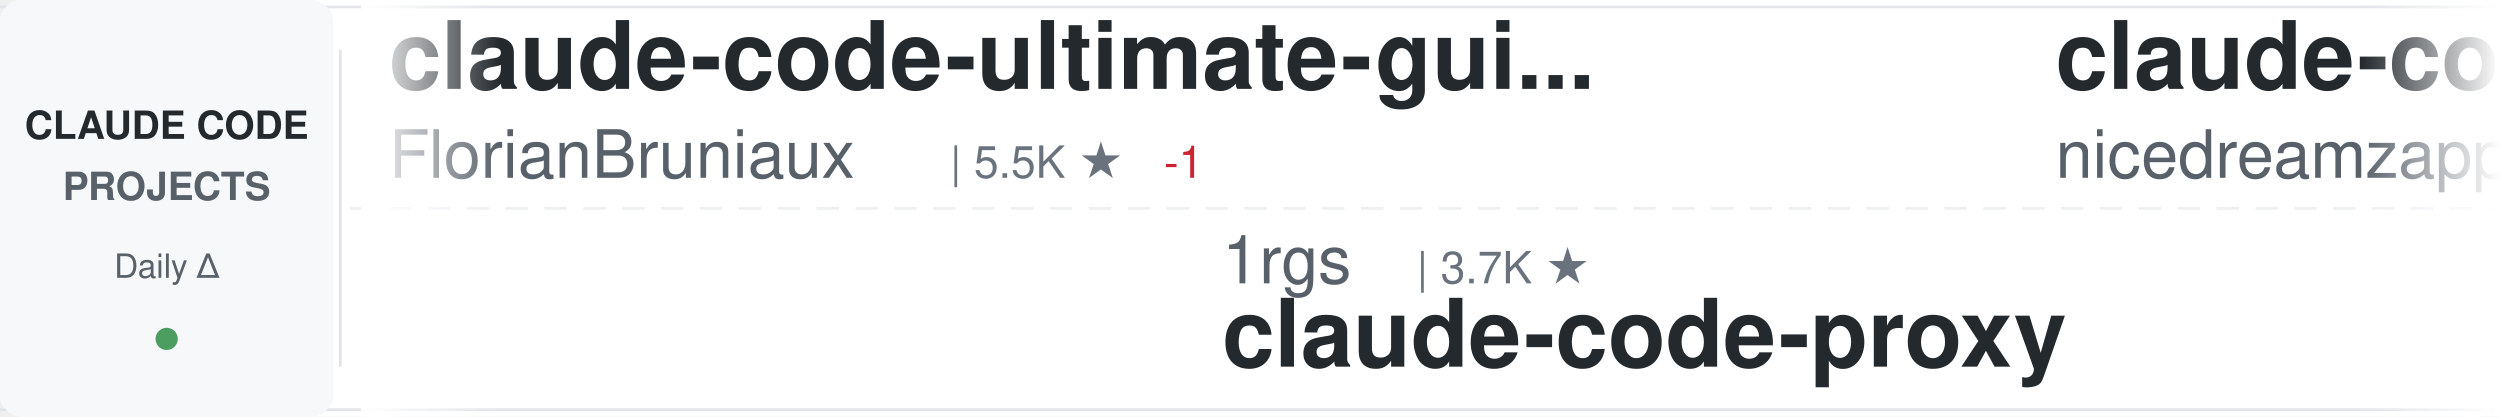
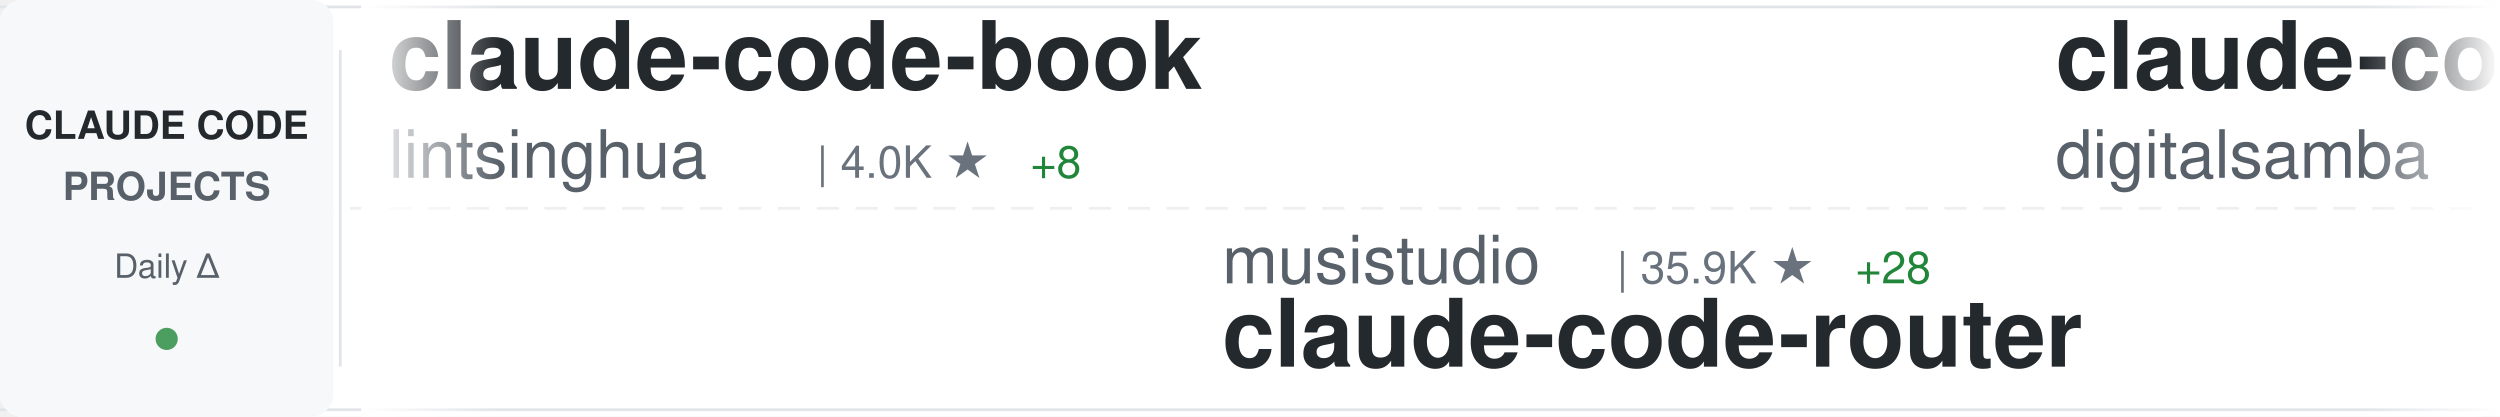
<svg xmlns="http://www.w3.org/2000/svg" width="900" height="150">
  <defs>
    <linearGradient id="awesomeLeftFade" x1="0%" y1="0%" x2="100%" y2="0%">
      <stop offset="0%" style="stop-color:#ffffff;stop-opacity:1" />
      <stop offset="100%" style="stop-color:#ffffff;stop-opacity:0" />
    </linearGradient>
    <linearGradient id="awesomeRightFade" x1="0%" y1="0%" x2="100%" y2="0%">
      <stop offset="0%" style="stop-color:#ffffff;stop-opacity:0" />
      <stop offset="100%" style="stop-color:#ffffff;stop-opacity:1" />
    </linearGradient>
  </defs>
  <rect width="900" height="150" fill="#ffffff" rx="8" />
  <rect x="0" y="2" width="900" height="1" fill="#e1e4e8" />
  <rect x="0" y="147" width="900" height="1" fill="#e1e4e8" />
  <line x1="0" y1="75" x2="900" y2="75" stroke="#e1e4e8" stroke-width="1" stroke-dasharray="8 6" opacity="0.6" />
  <rect x="0" y="0" width="120" height="150" fill="#f6f8fa" rx="8" />
  <text x="60" y="50" font-family="-apple-system, BlinkMacSystemFont, 'Segoe UI', Helvetica, Arial, sans-serif" font-size="14" font-weight="600" fill="#24292e" text-anchor="middle">CLAUDE CODE</text>
  <text x="60" y="72" font-family="-apple-system, BlinkMacSystemFont, 'Segoe UI', Helvetica, Arial, sans-serif" font-size="14" font-weight="600" fill="#586069" text-anchor="middle">PROJECTS</text>
  <text x="60" y="100" font-family="-apple-system, BlinkMacSystemFont, 'Segoe UI', Helvetica, Arial, sans-serif" font-size="12" font-weight="500" fill="#586069" text-anchor="middle">Daily Δ</text>
  <circle cx="60" cy="122" r="4" fill="#22863a" opacity="0.8" />
  <rect x="122" y="18" width="1" height="114" fill="#e1e4e8" />
  <clipPath id="awesomeTickerClip">
    <rect x="130" y="0" width="770" height="150" />
  </clipPath>
  <g clip-path="url(#awesomeTickerClip)">
    <g id="awesomeTickerItems">
      <animateTransform attributeName="transform" attributeType="XML" type="translate" from="0 0" to="-3000 0" dur="54s" repeatCount="indefinite" />
      <g transform="translate(0, 0)">
-         <text x="140" y="32" font-family="-apple-system, BlinkMacSystemFont, 'Segoe UI', Helvetica, Arial, sans-serif" font-size="34" font-weight="600" fill="#24292e">claude-code-ultimate-gui...</text>
-         <text x="140" y="64" font-family="-apple-system, BlinkMacSystemFont, 'Segoe UI', Helvetica, Arial, sans-serif" font-size="24" font-weight="400" fill="#586069">FlorianBruniaux</text>
-         <text x="342" y="64" font-family="-apple-system, BlinkMacSystemFont, 'Segoe UI', Helvetica, Arial, sans-serif" font-size="16" font-weight="500" fill="#6a737d">| 5.5K ★</text>
-         <text x="419" y="64" font-family="-apple-system, BlinkMacSystemFont, 'Segoe UI', Helvetica, Arial, sans-serif" font-size="16" font-weight="500" fill="#cb2431"> -1</text>
-       </g>
-       <g transform="translate(300, 0)">
-         <text x="140" y="102" font-family="-apple-system, BlinkMacSystemFont, 'Segoe UI', Helvetica, Arial, sans-serif" font-size="24" font-weight="400" fill="#586069">1rgs</text>
-         <text x="210" y="102" font-family="-apple-system, BlinkMacSystemFont, 'Segoe UI', Helvetica, Arial, sans-serif" font-size="16" font-weight="500" fill="#6a737d">| 3.7K ★</text>
-         <text x="140" y="132" font-family="-apple-system, BlinkMacSystemFont, 'Segoe UI', Helvetica, Arial, sans-serif" font-size="34" font-weight="600" fill="#24292e">claude-code-proxy</text>
-       </g>
-       <g transform="translate(600, 0)">
-         <text x="140" y="32" font-family="-apple-system, BlinkMacSystemFont, 'Segoe UI', Helvetica, Arial, sans-serif" font-size="34" font-weight="600" fill="#24292e">claude-code-local</text>
-         <text x="140" y="64" font-family="-apple-system, BlinkMacSystemFont, 'Segoe UI', Helvetica, Arial, sans-serif" font-size="24" font-weight="400" fill="#586069">nicedreamzapp</text>
-         <text x="318" y="64" font-family="-apple-system, BlinkMacSystemFont, 'Segoe UI', Helvetica, Arial, sans-serif" font-size="16" font-weight="500" fill="#6a737d">| 3.0K ★</text>
-         <text x="395" y="64" font-family="-apple-system, BlinkMacSystemFont, 'Segoe UI', Helvetica, Arial, sans-serif" font-size="16" font-weight="500" fill="#22863a"> +4</text>
-       </g>
-       <g transform="translate(900, 0)">
-         <text x="140" y="102" font-family="-apple-system, BlinkMacSystemFont, 'Segoe UI', Helvetica, Arial, sans-serif" font-size="24" font-weight="400" fill="#586069">disler</text>
-         <text x="234" y="102" font-family="-apple-system, BlinkMacSystemFont, 'Segoe UI', Helvetica, Arial, sans-serif" font-size="16" font-weight="500" fill="#6a737d">| 3.8K ★</text>
-         <text x="140" y="132" font-family="-apple-system, BlinkMacSystemFont, 'Segoe UI', Helvetica, Arial, sans-serif" font-size="34" font-weight="600" fill="#24292e">claude-code-hooks-master...</text>
-       </g>
-       <g transform="translate(1200, 0)">
        <text x="140" y="32" font-family="-apple-system, BlinkMacSystemFont, 'Segoe UI', Helvetica, Arial, sans-serif" font-size="34" font-weight="600" fill="#24292e">claude-code-book</text>
        <text x="140" y="64" font-family="-apple-system, BlinkMacSystemFont, 'Segoe UI', Helvetica, Arial, sans-serif" font-size="24" font-weight="400" fill="#586069">lintsinghua</text>
        <text x="294" y="64" font-family="-apple-system, BlinkMacSystemFont, 'Segoe UI', Helvetica, Arial, sans-serif" font-size="16" font-weight="500" fill="#6a737d">| 4.0K ★</text>
+         <text x="371" y="64" font-family="-apple-system, BlinkMacSystemFont, 'Segoe UI', Helvetica, Arial, sans-serif" font-size="16" font-weight="500" fill="#22863a"> +8</text>
+       </g>
+       <g transform="translate(300, 0)">
+         <text x="140" y="102" font-family="-apple-system, BlinkMacSystemFont, 'Segoe UI', Helvetica, Arial, sans-serif" font-size="24" font-weight="400" fill="#586069">musistudio</text>
+         <text x="282" y="102" font-family="-apple-system, BlinkMacSystemFont, 'Segoe UI', Helvetica, Arial, sans-serif" font-size="16" font-weight="500" fill="#6a737d">| 35.9K ★</text>
+         <text x="368" y="102" font-family="-apple-system, BlinkMacSystemFont, 'Segoe UI', Helvetica, Arial, sans-serif" font-size="16" font-weight="500" fill="#22863a"> +28</text>
+         <text x="140" y="132" font-family="-apple-system, BlinkMacSystemFont, 'Segoe UI', Helvetica, Arial, sans-serif" font-size="34" font-weight="600" fill="#24292e">claude-code-router</text>
+       </g>
+       <g transform="translate(600, 0)">
+         <text x="140" y="32" font-family="-apple-system, BlinkMacSystemFont, 'Segoe UI', Helvetica, Arial, sans-serif" font-size="34" font-weight="600" fill="#24292e">claude-code-video-toolki...</text>
+         <text x="140" y="64" font-family="-apple-system, BlinkMacSystemFont, 'Segoe UI', Helvetica, Arial, sans-serif" font-size="24" font-weight="400" fill="#586069">digitalsamba</text>
+         <text x="306" y="64" font-family="-apple-system, BlinkMacSystemFont, 'Segoe UI', Helvetica, Arial, sans-serif" font-size="16" font-weight="500" fill="#6a737d">| 1.8K ★</text>
+         <text x="383" y="64" font-family="-apple-system, BlinkMacSystemFont, 'Segoe UI', Helvetica, Arial, sans-serif" font-size="16" font-weight="500" fill="#22863a"> +8</text>
+       </g>
+       <g transform="translate(900, 0)">
+         <text x="140" y="102" font-family="-apple-system, BlinkMacSystemFont, 'Segoe UI', Helvetica, Arial, sans-serif" font-size="24" font-weight="400" fill="#586069">OneRedOak</text>
+         <text x="270" y="102" font-family="-apple-system, BlinkMacSystemFont, 'Segoe UI', Helvetica, Arial, sans-serif" font-size="16" font-weight="500" fill="#6a737d">| 3.9K ★</text>
+         <text x="140" y="132" font-family="-apple-system, BlinkMacSystemFont, 'Segoe UI', Helvetica, Arial, sans-serif" font-size="34" font-weight="600" fill="#24292e">claude-code-workflows</text>
+       </g>
+       <g transform="translate(1200, 0)">
+         <text x="140" y="32" font-family="-apple-system, BlinkMacSystemFont, 'Segoe UI', Helvetica, Arial, sans-serif" font-size="34" font-weight="600" fill="#24292e">Auto-claude-code-researc...</text>
+         <text x="140" y="64" font-family="-apple-system, BlinkMacSystemFont, 'Segoe UI', Helvetica, Arial, sans-serif" font-size="24" font-weight="400" fill="#586069">wanshuiyin</text>
+         <text x="282" y="64" font-family="-apple-system, BlinkMacSystemFont, 'Segoe UI', Helvetica, Arial, sans-serif" font-size="16" font-weight="500" fill="#6a737d">| 13.5K ★</text>
+         <text x="368" y="64" font-family="-apple-system, BlinkMacSystemFont, 'Segoe UI', Helvetica, Arial, sans-serif" font-size="16" font-weight="500" fill="#22863a"> +43</text>
      </g>
      <g transform="translate(1500, 0)">
-         <text x="140" y="102" font-family="-apple-system, BlinkMacSystemFont, 'Segoe UI', Helvetica, Arial, sans-serif" font-size="24" font-weight="400" fill="#586069">carlvellotti</text>
-         <text x="306" y="102" font-family="-apple-system, BlinkMacSystemFont, 'Segoe UI', Helvetica, Arial, sans-serif" font-size="16" font-weight="500" fill="#6a737d">| 2.1K ★</text>
-         <text x="140" y="132" font-family="-apple-system, BlinkMacSystemFont, 'Segoe UI', Helvetica, Arial, sans-serif" font-size="34" font-weight="600" fill="#24292e">claude-code-pm-course</text>
+         <text x="140" y="102" font-family="-apple-system, BlinkMacSystemFont, 'Segoe UI', Helvetica, Arial, sans-serif" font-size="24" font-weight="400" fill="#586069">hangsman</text>
+         <text x="258" y="102" font-family="-apple-system, BlinkMacSystemFont, 'Segoe UI', Helvetica, Arial, sans-serif" font-size="16" font-weight="500" fill="#6a737d">| 787 ★</text>
+         <text x="140" y="132" font-family="-apple-system, BlinkMacSystemFont, 'Segoe UI', Helvetica, Arial, sans-serif" font-size="34" font-weight="600" fill="#24292e">claude-code-source</text>
      </g>
      <g transform="translate(1800, 0)">
-         <text x="140" y="32" font-family="-apple-system, BlinkMacSystemFont, 'Segoe UI', Helvetica, Arial, sans-serif" font-size="34" font-weight="600" fill="#24292e">claude-code-showcase</text>
-         <text x="140" y="64" font-family="-apple-system, BlinkMacSystemFont, 'Segoe UI', Helvetica, Arial, sans-serif" font-size="24" font-weight="400" fill="#586069">ChrisWiles</text>
-         <text x="282" y="64" font-family="-apple-system, BlinkMacSystemFont, 'Segoe UI', Helvetica, Arial, sans-serif" font-size="16" font-weight="500" fill="#6a737d">| 6.0K ★</text>
+         <text x="140" y="32" font-family="-apple-system, BlinkMacSystemFont, 'Segoe UI', Helvetica, Arial, sans-serif" font-size="34" font-weight="600" fill="#24292e">Open-ClaudeCode</text>
+         <text x="140" y="64" font-family="-apple-system, BlinkMacSystemFont, 'Segoe UI', Helvetica, Arial, sans-serif" font-size="24" font-weight="400" fill="#586069">LING71671</text>
+         <text x="270" y="64" font-family="-apple-system, BlinkMacSystemFont, 'Segoe UI', Helvetica, Arial, sans-serif" font-size="16" font-weight="500" fill="#6a737d">| 918 ★</text>
      </g>
      <g transform="translate(2100, 0)">
-         <text x="140" y="102" font-family="-apple-system, BlinkMacSystemFont, 'Segoe UI', Helvetica, Arial, sans-serif" font-size="24" font-weight="400" fill="#586069">OrcaWhisper</text>
-         <text x="294" y="102" font-family="-apple-system, BlinkMacSystemFont, 'Segoe UI', Helvetica, Arial, sans-serif" font-size="16" font-weight="500" fill="#6a737d">| 85 ★</text>
-         <text x="140" y="132" font-family="-apple-system, BlinkMacSystemFont, 'Segoe UI', Helvetica, Arial, sans-serif" font-size="34" font-weight="600" fill="#24292e">Claude-Code</text>
+         <text x="140" y="102" font-family="-apple-system, BlinkMacSystemFont, 'Segoe UI', Helvetica, Arial, sans-serif" font-size="24" font-weight="400" fill="#586069">centminmod</text>
+         <text x="282" y="102" font-family="-apple-system, BlinkMacSystemFont, 'Segoe UI', Helvetica, Arial, sans-serif" font-size="16" font-weight="500" fill="#6a737d">| 2.5K ★</text>
+         <text x="359" y="102" font-family="-apple-system, BlinkMacSystemFont, 'Segoe UI', Helvetica, Arial, sans-serif" font-size="16" font-weight="500" fill="#22863a"> +2</text>
+         <text x="140" y="132" font-family="-apple-system, BlinkMacSystemFont, 'Segoe UI', Helvetica, Arial, sans-serif" font-size="34" font-weight="600" fill="#24292e">my-claude-code-setup</text>
      </g>
      <g transform="translate(2400, 0)">
-         <text x="140" y="32" font-family="-apple-system, BlinkMacSystemFont, 'Segoe UI', Helvetica, Arial, sans-serif" font-size="34" font-weight="600" fill="#24292e">skills</text>
-         <text x="140" y="64" font-family="-apple-system, BlinkMacSystemFont, 'Segoe UI', Helvetica, Arial, sans-serif" font-size="24" font-weight="400" fill="#586069">anthropics</text>
-         <text x="282" y="64" font-family="-apple-system, BlinkMacSystemFont, 'Segoe UI', Helvetica, Arial, sans-serif" font-size="16" font-weight="500" fill="#6a737d">| 162.1K ★</text>
-         <text x="377" y="64" font-family="-apple-system, BlinkMacSystemFont, 'Segoe UI', Helvetica, Arial, sans-serif" font-size="16" font-weight="500" fill="#22863a"> +42</text>
+         <text x="140" y="32" font-family="-apple-system, BlinkMacSystemFont, 'Segoe UI', Helvetica, Arial, sans-serif" font-size="34" font-weight="600" fill="#24292e">claude-code-source</text>
+         <text x="140" y="64" font-family="-apple-system, BlinkMacSystemFont, 'Segoe UI', Helvetica, Arial, sans-serif" font-size="24" font-weight="400" fill="#586069">AprilNEA</text>
+         <text x="258" y="64" font-family="-apple-system, BlinkMacSystemFont, 'Segoe UI', Helvetica, Arial, sans-serif" font-size="16" font-weight="500" fill="#6a737d">| 392 ★</text>
+         <text x="326" y="64" font-family="-apple-system, BlinkMacSystemFont, 'Segoe UI', Helvetica, Arial, sans-serif" font-size="16" font-weight="500" fill="#22863a"> +1</text>
      </g>
      <g transform="translate(2700, 0)">
-         <text x="140" y="102" font-family="-apple-system, BlinkMacSystemFont, 'Segoe UI', Helvetica, Arial, sans-serif" font-size="24" font-weight="400" fill="#586069">frankbria</text>
-         <text x="270" y="102" font-family="-apple-system, BlinkMacSystemFont, 'Segoe UI', Helvetica, Arial, sans-serif" font-size="16" font-weight="500" fill="#6a737d">| 9.5K ★</text>
-         <text x="140" y="132" font-family="-apple-system, BlinkMacSystemFont, 'Segoe UI', Helvetica, Arial, sans-serif" font-size="34" font-weight="600" fill="#24292e">ralph-claude-code</text>
+         <text x="140" y="102" font-family="-apple-system, BlinkMacSystemFont, 'Segoe UI', Helvetica, Arial, sans-serif" font-size="24" font-weight="400" fill="#586069">andrew-kramer-inno</text>
+         <text x="378" y="102" font-family="-apple-system, BlinkMacSystemFont, 'Segoe UI', Helvetica, Arial, sans-serif" font-size="16" font-weight="500" fill="#6a737d">| 595 ★</text>
+         <text x="140" y="132" font-family="-apple-system, BlinkMacSystemFont, 'Segoe UI', Helvetica, Arial, sans-serif" font-size="34" font-weight="600" fill="#24292e">claude-code-source-build</text>
      </g>
      <g transform="translate(3000, 0)">
-         <text x="140" y="32" font-family="-apple-system, BlinkMacSystemFont, 'Segoe UI', Helvetica, Arial, sans-serif" font-size="34" font-weight="600" fill="#24292e">claude-code-ultimate-gui...</text>
-         <text x="140" y="64" font-family="-apple-system, BlinkMacSystemFont, 'Segoe UI', Helvetica, Arial, sans-serif" font-size="24" font-weight="400" fill="#586069">FlorianBruniaux</text>
-         <text x="342" y="64" font-family="-apple-system, BlinkMacSystemFont, 'Segoe UI', Helvetica, Arial, sans-serif" font-size="16" font-weight="500" fill="#6a737d">| 5.5K ★</text>
-         <text x="419" y="64" font-family="-apple-system, BlinkMacSystemFont, 'Segoe UI', Helvetica, Arial, sans-serif" font-size="16" font-weight="500" fill="#cb2431"> -1</text>
+         <text x="140" y="32" font-family="-apple-system, BlinkMacSystemFont, 'Segoe UI', Helvetica, Arial, sans-serif" font-size="34" font-weight="600" fill="#24292e">claude-code-book</text>
+         <text x="140" y="64" font-family="-apple-system, BlinkMacSystemFont, 'Segoe UI', Helvetica, Arial, sans-serif" font-size="24" font-weight="400" fill="#586069">lintsinghua</text>
+         <text x="294" y="64" font-family="-apple-system, BlinkMacSystemFont, 'Segoe UI', Helvetica, Arial, sans-serif" font-size="16" font-weight="500" fill="#6a737d">| 4.0K ★</text>
+         <text x="371" y="64" font-family="-apple-system, BlinkMacSystemFont, 'Segoe UI', Helvetica, Arial, sans-serif" font-size="16" font-weight="500" fill="#22863a"> +8</text>
      </g>
      <g transform="translate(3300, 0)">
-         <text x="140" y="102" font-family="-apple-system, BlinkMacSystemFont, 'Segoe UI', Helvetica, Arial, sans-serif" font-size="24" font-weight="400" fill="#586069">1rgs</text>
-         <text x="210" y="102" font-family="-apple-system, BlinkMacSystemFont, 'Segoe UI', Helvetica, Arial, sans-serif" font-size="16" font-weight="500" fill="#6a737d">| 3.7K ★</text>
-         <text x="140" y="132" font-family="-apple-system, BlinkMacSystemFont, 'Segoe UI', Helvetica, Arial, sans-serif" font-size="34" font-weight="600" fill="#24292e">claude-code-proxy</text>
+         <text x="140" y="102" font-family="-apple-system, BlinkMacSystemFont, 'Segoe UI', Helvetica, Arial, sans-serif" font-size="24" font-weight="400" fill="#586069">musistudio</text>
+         <text x="282" y="102" font-family="-apple-system, BlinkMacSystemFont, 'Segoe UI', Helvetica, Arial, sans-serif" font-size="16" font-weight="500" fill="#6a737d">| 35.9K ★</text>
+         <text x="368" y="102" font-family="-apple-system, BlinkMacSystemFont, 'Segoe UI', Helvetica, Arial, sans-serif" font-size="16" font-weight="500" fill="#22863a"> +28</text>
+         <text x="140" y="132" font-family="-apple-system, BlinkMacSystemFont, 'Segoe UI', Helvetica, Arial, sans-serif" font-size="34" font-weight="600" fill="#24292e">claude-code-router</text>
      </g>
      <g transform="translate(3600, 0)">
-         <text x="140" y="32" font-family="-apple-system, BlinkMacSystemFont, 'Segoe UI', Helvetica, Arial, sans-serif" font-size="34" font-weight="600" fill="#24292e">claude-code-local</text>
-         <text x="140" y="64" font-family="-apple-system, BlinkMacSystemFont, 'Segoe UI', Helvetica, Arial, sans-serif" font-size="24" font-weight="400" fill="#586069">nicedreamzapp</text>
-         <text x="318" y="64" font-family="-apple-system, BlinkMacSystemFont, 'Segoe UI', Helvetica, Arial, sans-serif" font-size="16" font-weight="500" fill="#6a737d">| 3.0K ★</text>
-         <text x="395" y="64" font-family="-apple-system, BlinkMacSystemFont, 'Segoe UI', Helvetica, Arial, sans-serif" font-size="16" font-weight="500" fill="#22863a"> +4</text>
+         <text x="140" y="32" font-family="-apple-system, BlinkMacSystemFont, 'Segoe UI', Helvetica, Arial, sans-serif" font-size="34" font-weight="600" fill="#24292e">claude-code-video-toolki...</text>
+         <text x="140" y="64" font-family="-apple-system, BlinkMacSystemFont, 'Segoe UI', Helvetica, Arial, sans-serif" font-size="24" font-weight="400" fill="#586069">digitalsamba</text>
+         <text x="306" y="64" font-family="-apple-system, BlinkMacSystemFont, 'Segoe UI', Helvetica, Arial, sans-serif" font-size="16" font-weight="500" fill="#6a737d">| 1.8K ★</text>
+         <text x="383" y="64" font-family="-apple-system, BlinkMacSystemFont, 'Segoe UI', Helvetica, Arial, sans-serif" font-size="16" font-weight="500" fill="#22863a"> +8</text>
      </g>
      <g transform="translate(3900, 0)">
-         <text x="140" y="102" font-family="-apple-system, BlinkMacSystemFont, 'Segoe UI', Helvetica, Arial, sans-serif" font-size="24" font-weight="400" fill="#586069">disler</text>
-         <text x="234" y="102" font-family="-apple-system, BlinkMacSystemFont, 'Segoe UI', Helvetica, Arial, sans-serif" font-size="16" font-weight="500" fill="#6a737d">| 3.8K ★</text>
-         <text x="140" y="132" font-family="-apple-system, BlinkMacSystemFont, 'Segoe UI', Helvetica, Arial, sans-serif" font-size="34" font-weight="600" fill="#24292e">claude-code-hooks-master...</text>
+         <text x="140" y="102" font-family="-apple-system, BlinkMacSystemFont, 'Segoe UI', Helvetica, Arial, sans-serif" font-size="24" font-weight="400" fill="#586069">OneRedOak</text>
+         <text x="270" y="102" font-family="-apple-system, BlinkMacSystemFont, 'Segoe UI', Helvetica, Arial, sans-serif" font-size="16" font-weight="500" fill="#6a737d">| 3.9K ★</text>
+         <text x="140" y="132" font-family="-apple-system, BlinkMacSystemFont, 'Segoe UI', Helvetica, Arial, sans-serif" font-size="34" font-weight="600" fill="#24292e">claude-code-workflows</text>
      </g>
    </g>
  </g>
  <rect x="130" y="0" width="50" height="150" fill="url(#awesomeLeftFade)" />
  <rect x="850" y="0" width="50" height="150" fill="url(#awesomeRightFade)" />
</svg>
